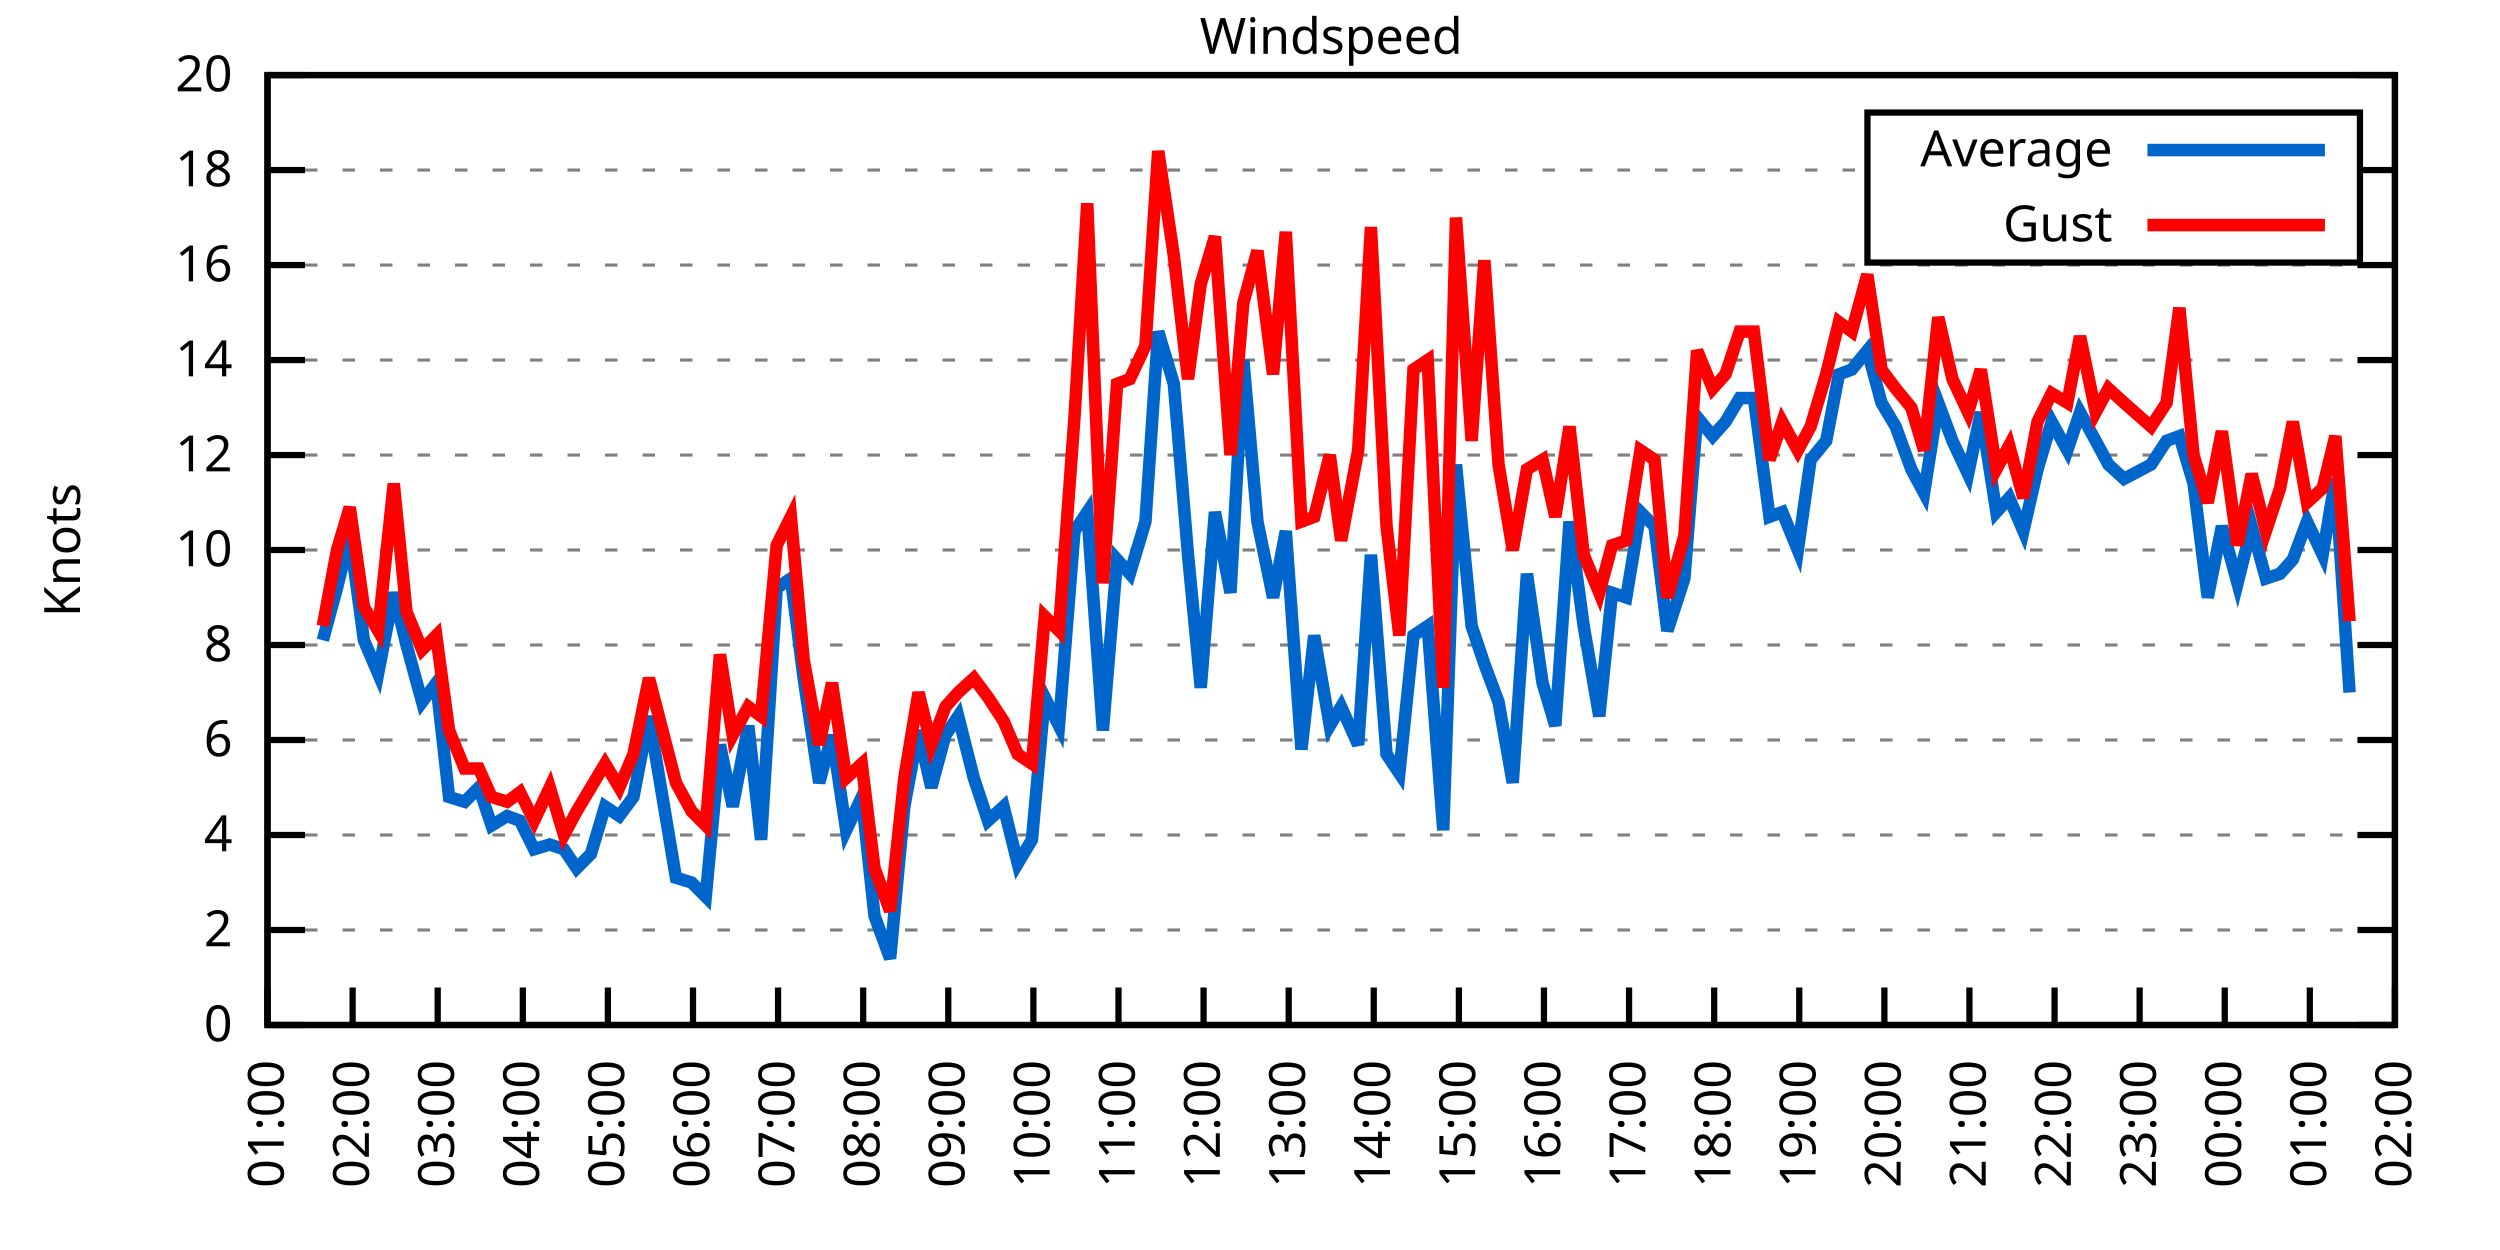
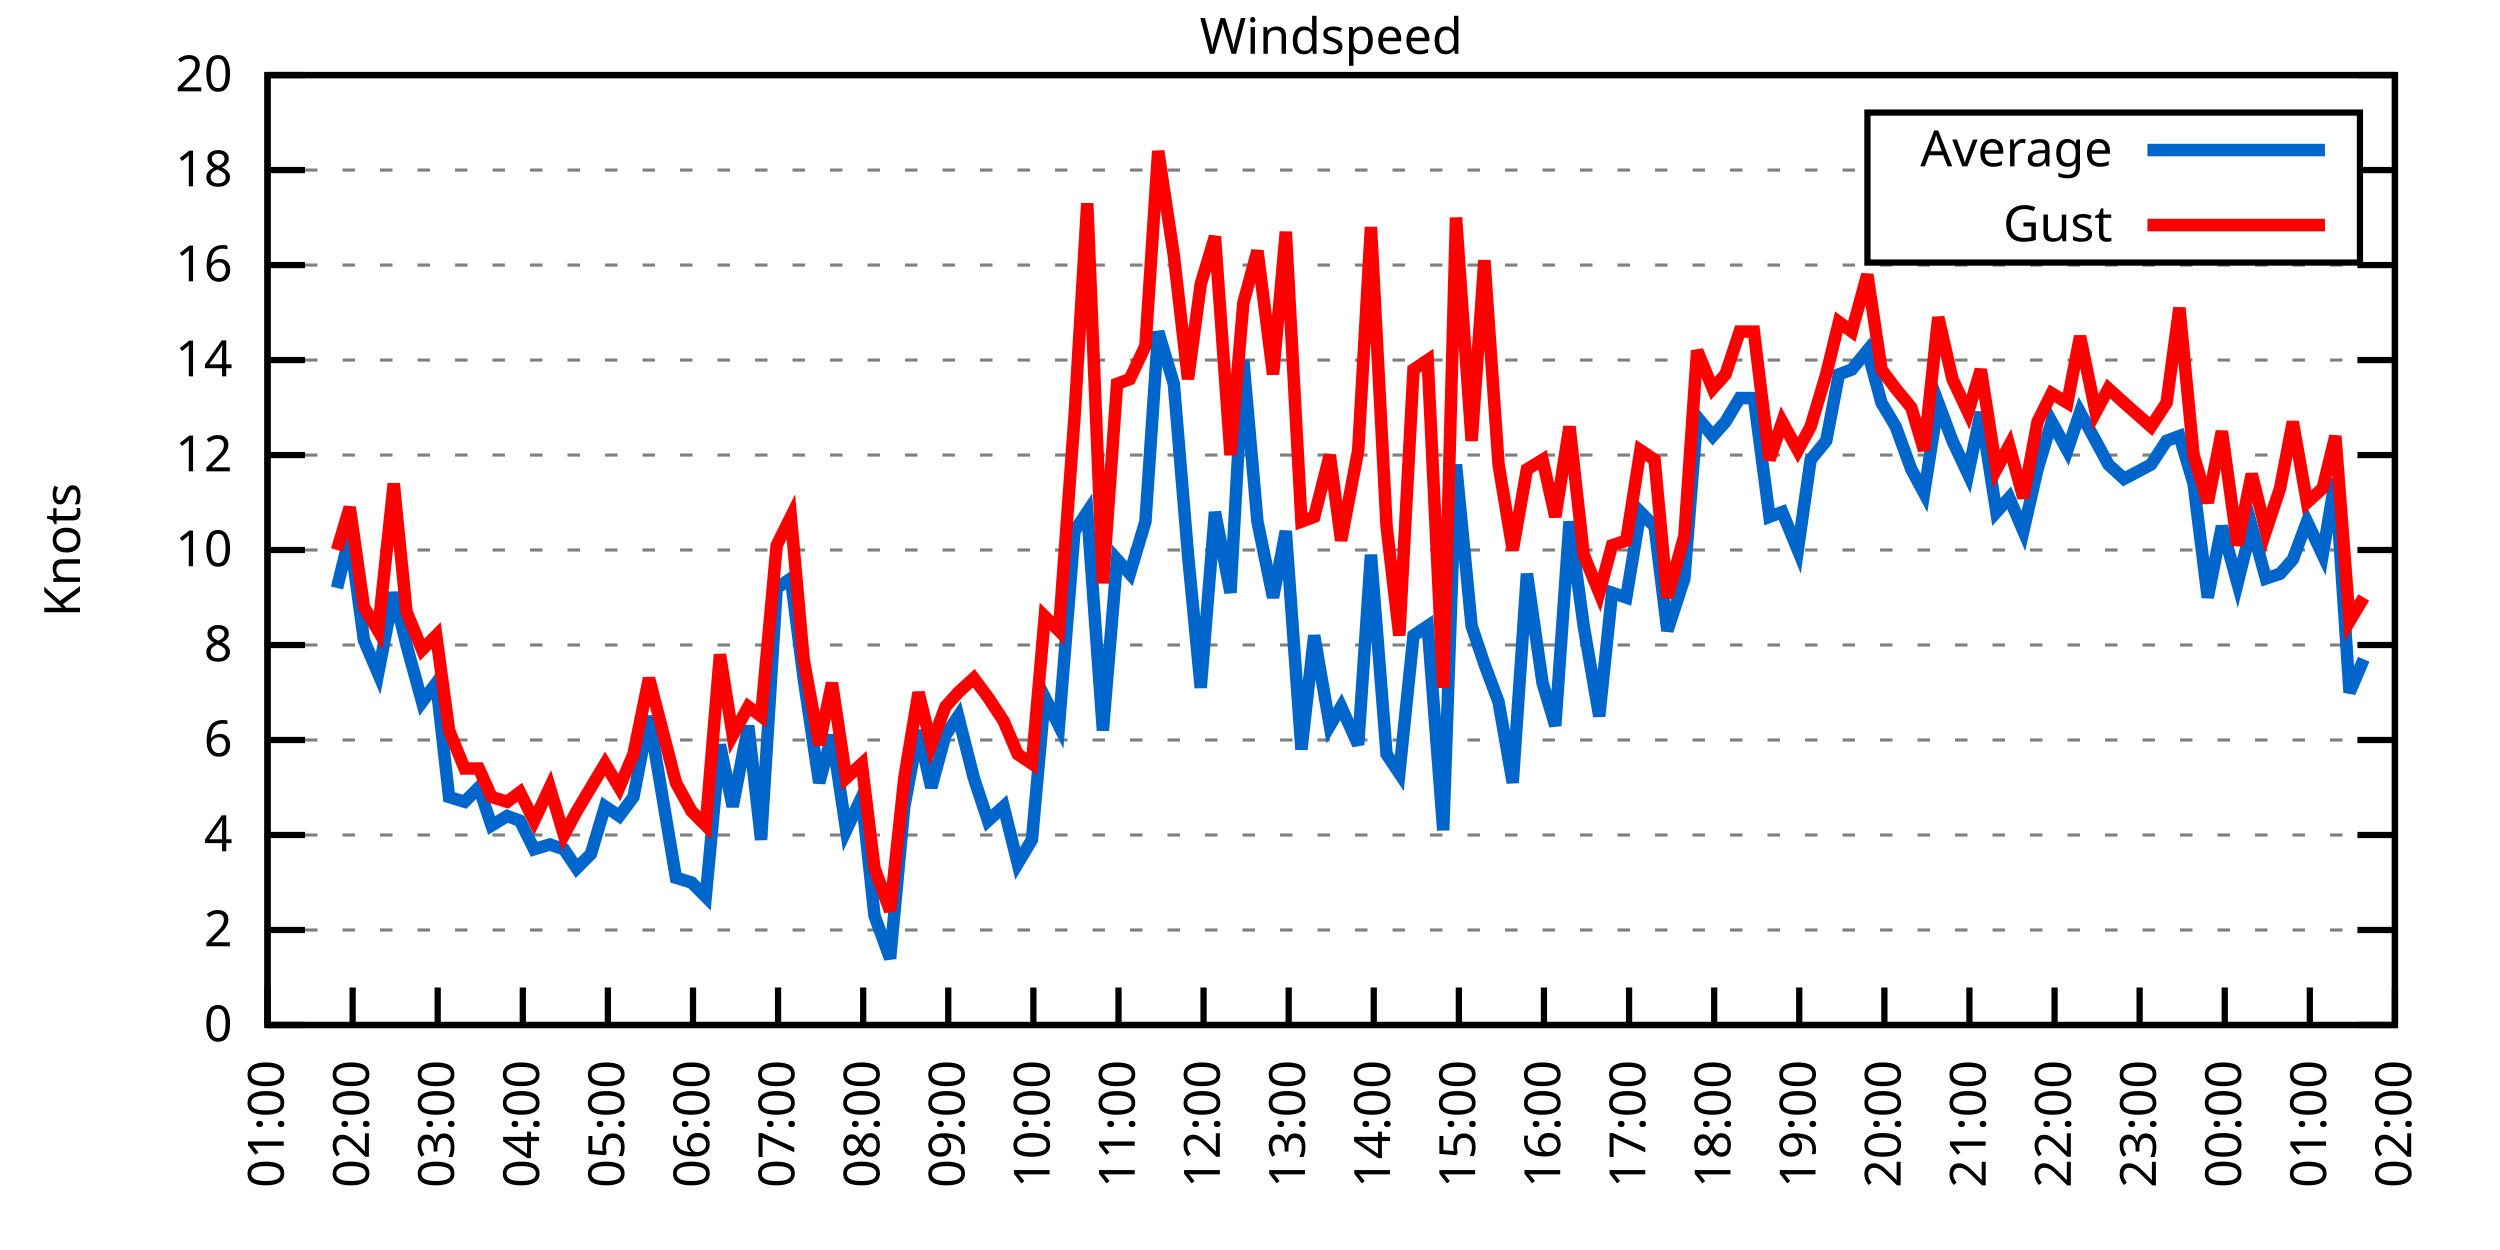
<svg xmlns="http://www.w3.org/2000/svg" xmlns:xlink="http://www.w3.org/1999/xlink" width="400" height="200" viewBox="0 0 400 200">
  <g id="gnuplot_canvas">
    <rect x="0" y="0" width="400" height="200" fill="none" />
    <defs>
      <circle id="gpDot" r="0.5" stroke-width="0.5" stroke="currentColor" />
      <path id="gpPt0" stroke-width="0.333" stroke="currentColor" d="M-1,0 h2 M0,-1 v2" />
      <path id="gpPt1" stroke-width="0.333" stroke="currentColor" d="M-1,-1 L1,1 M1,-1 L-1,1" />
      <path id="gpPt2" stroke-width="0.333" stroke="currentColor" d="M-1,0 L1,0 M0,-1 L0,1 M-1,-1 L1,1 M-1,1 L1,-1" />
      <rect id="gpPt3" stroke-width="0.333" stroke="currentColor" x="-1" y="-1" width="2" height="2" />
      <rect id="gpPt4" stroke-width="0.333" stroke="currentColor" fill="currentColor" x="-1" y="-1" width="2" height="2" />
      <circle id="gpPt5" stroke-width="0.333" stroke="currentColor" cx="0" cy="0" r="1" />
      <use xlink:href="#gpPt5" id="gpPt6" fill="currentColor" stroke="none" />
      <path id="gpPt7" stroke-width="0.333" stroke="currentColor" d="M0,-1.33 L-1.33,0.67 L1.33,0.67 z" />
      <use xlink:href="#gpPt7" id="gpPt8" fill="currentColor" stroke="none" />
      <use xlink:href="#gpPt7" id="gpPt9" stroke="currentColor" transform="rotate(180)" />
      <use xlink:href="#gpPt9" id="gpPt10" fill="currentColor" stroke="none" />
      <use xlink:href="#gpPt3" id="gpPt11" stroke="currentColor" transform="rotate(45)" />
      <use xlink:href="#gpPt11" id="gpPt12" fill="currentColor" stroke="none" />
      <path id="gpPt13" stroke-width="0.333" stroke="currentColor" d="M0,1.330 L1.265,0.411 L0.782,-1.067 L-0.782,-1.076 L-1.265,0.411 z" />
      <use xlink:href="#gpPt13" id="gpPt14" fill="currentColor" stroke="none" />
      <filter id="textbox" filterUnits="objectBoundingBox" x="0" y="0" height="1" width="1">
        <feFlood flood-color="white" flood-opacity="1" result="bgnd" />
        <feComposite in="SourceGraphic" in2="bgnd" operator="atop" />
      </filter>
      <filter id="greybox" filterUnits="objectBoundingBox" x="0" y="0" height="1" width="1">
        <feFlood flood-color="lightgrey" flood-opacity="1" result="grey" />
        <feComposite in="SourceGraphic" in2="grey" operator="atop" />
      </filter>
    </defs>
    <g fill="none" color="white" stroke="currentColor" stroke-width="1.00" stroke-linecap="butt" stroke-linejoin="miter">
</g>
    <g fill="none" color="black" stroke="currentColor" stroke-width="1.00" stroke-linecap="butt" stroke-linejoin="miter">
      <g stroke="none" shape-rendering="crispEdges">
        <polygon fill="rgb(255, 255, 255)" points="42.80,164.00 383.18,164.00 383.18,12.02 42.80,12.02 " />
      </g>
    </g>
    <g fill="none" color="black" stroke="currentColor" stroke-width="1.00" stroke-linecap="butt" stroke-linejoin="miter">
</g>
    <g fill="none" color="black" stroke="black" stroke-width="0.50" stroke-linecap="butt" stroke-linejoin="miter">
</g>
    <g fill="none" color="gray" stroke="currentColor" stroke-width="0.50" stroke-linecap="butt" stroke-linejoin="miter">
      <path stroke="gray" stroke-dasharray="2,4" class="gridline" d="M42.80,164.00 L383.19,164.00  " />
    </g>
    <g fill="none" color="gray" stroke="gray" stroke-width="1.00" stroke-linecap="butt" stroke-linejoin="miter">
</g>
    <g fill="none" color="black" stroke="currentColor" stroke-width="1.00" stroke-linecap="butt" stroke-linejoin="miter">
      <path stroke="black" d="M42.80,164.00 L48.80,164.00 M383.19,164.00 L377.19,164.00  " />
      <g transform="translate(37.20,166.60)" stroke="none" fill="black" font-family="Sans" font-size="8.00" text-anchor="end">
        <text>
          <tspan font-family="Sans"> 0</tspan>
        </text>
      </g>
    </g>
    <g fill="none" color="black" stroke="currentColor" stroke-width="1.00" stroke-linecap="butt" stroke-linejoin="miter">
</g>
    <g fill="none" color="black" stroke="black" stroke-width="0.50" stroke-linecap="butt" stroke-linejoin="miter">
</g>
    <g fill="none" color="gray" stroke="currentColor" stroke-width="0.50" stroke-linecap="butt" stroke-linejoin="miter">
      <path stroke="gray" stroke-dasharray="2,4" class="gridline" d="M42.80,148.80 L383.19,148.80  " />
    </g>
    <g fill="none" color="gray" stroke="gray" stroke-width="1.00" stroke-linecap="butt" stroke-linejoin="miter">
</g>
    <g fill="none" color="black" stroke="currentColor" stroke-width="1.00" stroke-linecap="butt" stroke-linejoin="miter">
      <path stroke="black" d="M42.80,148.80 L48.80,148.80 M383.19,148.80 L377.19,148.80  " />
      <g transform="translate(37.20,151.40)" stroke="none" fill="black" font-family="Sans" font-size="8.00" text-anchor="end">
        <text>
          <tspan font-family="Sans"> 2</tspan>
        </text>
      </g>
    </g>
    <g fill="none" color="black" stroke="currentColor" stroke-width="1.00" stroke-linecap="butt" stroke-linejoin="miter">
</g>
    <g fill="none" color="black" stroke="black" stroke-width="0.50" stroke-linecap="butt" stroke-linejoin="miter">
</g>
    <g fill="none" color="gray" stroke="currentColor" stroke-width="0.50" stroke-linecap="butt" stroke-linejoin="miter">
      <path stroke="gray" stroke-dasharray="2,4" class="gridline" d="M42.80,133.60 L383.19,133.60  " />
    </g>
    <g fill="none" color="gray" stroke="gray" stroke-width="1.00" stroke-linecap="butt" stroke-linejoin="miter">
</g>
    <g fill="none" color="black" stroke="currentColor" stroke-width="1.00" stroke-linecap="butt" stroke-linejoin="miter">
      <path stroke="black" d="M42.80,133.60 L48.80,133.60 M383.19,133.60 L377.19,133.60  " />
      <g transform="translate(37.20,136.20)" stroke="none" fill="black" font-family="Sans" font-size="8.00" text-anchor="end">
        <text>
          <tspan font-family="Sans"> 4</tspan>
        </text>
      </g>
    </g>
    <g fill="none" color="black" stroke="currentColor" stroke-width="1.00" stroke-linecap="butt" stroke-linejoin="miter">
</g>
    <g fill="none" color="black" stroke="black" stroke-width="0.50" stroke-linecap="butt" stroke-linejoin="miter">
</g>
    <g fill="none" color="gray" stroke="currentColor" stroke-width="0.50" stroke-linecap="butt" stroke-linejoin="miter">
      <path stroke="gray" stroke-dasharray="2,4" class="gridline" d="M42.80,118.40 L383.19,118.40  " />
    </g>
    <g fill="none" color="gray" stroke="gray" stroke-width="1.00" stroke-linecap="butt" stroke-linejoin="miter">
</g>
    <g fill="none" color="black" stroke="currentColor" stroke-width="1.00" stroke-linecap="butt" stroke-linejoin="miter">
      <path stroke="black" d="M42.80,118.40 L48.80,118.40 M383.19,118.40 L377.19,118.40  " />
      <g transform="translate(37.20,121.00)" stroke="none" fill="black" font-family="Sans" font-size="8.00" text-anchor="end">
        <text>
          <tspan font-family="Sans"> 6</tspan>
        </text>
      </g>
    </g>
    <g fill="none" color="black" stroke="currentColor" stroke-width="1.00" stroke-linecap="butt" stroke-linejoin="miter">
</g>
    <g fill="none" color="black" stroke="black" stroke-width="0.50" stroke-linecap="butt" stroke-linejoin="miter">
</g>
    <g fill="none" color="gray" stroke="currentColor" stroke-width="0.50" stroke-linecap="butt" stroke-linejoin="miter">
      <path stroke="gray" stroke-dasharray="2,4" class="gridline" d="M42.80,103.20 L383.19,103.20  " />
    </g>
    <g fill="none" color="gray" stroke="gray" stroke-width="1.00" stroke-linecap="butt" stroke-linejoin="miter">
</g>
    <g fill="none" color="black" stroke="currentColor" stroke-width="1.00" stroke-linecap="butt" stroke-linejoin="miter">
      <path stroke="black" d="M42.80,103.20 L48.80,103.20 M383.19,103.20 L377.19,103.20  " />
      <g transform="translate(37.20,105.80)" stroke="none" fill="black" font-family="Sans" font-size="8.00" text-anchor="end">
        <text>
          <tspan font-family="Sans"> 8</tspan>
        </text>
      </g>
    </g>
    <g fill="none" color="black" stroke="currentColor" stroke-width="1.00" stroke-linecap="butt" stroke-linejoin="miter">
</g>
    <g fill="none" color="black" stroke="black" stroke-width="0.50" stroke-linecap="butt" stroke-linejoin="miter">
</g>
    <g fill="none" color="gray" stroke="currentColor" stroke-width="0.50" stroke-linecap="butt" stroke-linejoin="miter">
      <path stroke="gray" stroke-dasharray="2,4" class="gridline" d="M42.80,88.00 L383.19,88.00  " />
    </g>
    <g fill="none" color="gray" stroke="gray" stroke-width="1.00" stroke-linecap="butt" stroke-linejoin="miter">
</g>
    <g fill="none" color="black" stroke="currentColor" stroke-width="1.00" stroke-linecap="butt" stroke-linejoin="miter">
      <path stroke="black" d="M42.80,88.00 L48.80,88.00 M383.19,88.00 L377.19,88.00  " />
      <g transform="translate(37.20,90.60)" stroke="none" fill="black" font-family="Sans" font-size="8.00" text-anchor="end">
        <text>
          <tspan font-family="Sans"> 10</tspan>
        </text>
      </g>
    </g>
    <g fill="none" color="black" stroke="currentColor" stroke-width="1.00" stroke-linecap="butt" stroke-linejoin="miter">
</g>
    <g fill="none" color="black" stroke="black" stroke-width="0.50" stroke-linecap="butt" stroke-linejoin="miter">
</g>
    <g fill="none" color="gray" stroke="currentColor" stroke-width="0.50" stroke-linecap="butt" stroke-linejoin="miter">
      <path stroke="gray" stroke-dasharray="2,4" class="gridline" d="M42.80,72.81 L383.19,72.81  " />
    </g>
    <g fill="none" color="gray" stroke="gray" stroke-width="1.00" stroke-linecap="butt" stroke-linejoin="miter">
</g>
    <g fill="none" color="black" stroke="currentColor" stroke-width="1.00" stroke-linecap="butt" stroke-linejoin="miter">
      <path stroke="black" d="M42.80,72.81 L48.80,72.81 M383.19,72.81 L377.19,72.81  " />
      <g transform="translate(37.20,75.41)" stroke="none" fill="black" font-family="Sans" font-size="8.00" text-anchor="end">
        <text>
          <tspan font-family="Sans"> 12</tspan>
        </text>
      </g>
    </g>
    <g fill="none" color="black" stroke="currentColor" stroke-width="1.00" stroke-linecap="butt" stroke-linejoin="miter">
</g>
    <g fill="none" color="black" stroke="black" stroke-width="0.50" stroke-linecap="butt" stroke-linejoin="miter">
</g>
    <g fill="none" color="gray" stroke="currentColor" stroke-width="0.50" stroke-linecap="butt" stroke-linejoin="miter">
      <path stroke="gray" stroke-dasharray="2,4" class="gridline" d="M42.80,57.61 L383.19,57.61  " />
    </g>
    <g fill="none" color="gray" stroke="gray" stroke-width="1.00" stroke-linecap="butt" stroke-linejoin="miter">
</g>
    <g fill="none" color="black" stroke="currentColor" stroke-width="1.00" stroke-linecap="butt" stroke-linejoin="miter">
      <path stroke="black" d="M42.80,57.61 L48.80,57.61 M383.19,57.61 L377.19,57.61  " />
      <g transform="translate(37.20,60.21)" stroke="none" fill="black" font-family="Sans" font-size="8.00" text-anchor="end">
        <text>
          <tspan font-family="Sans"> 14</tspan>
        </text>
      </g>
    </g>
    <g fill="none" color="black" stroke="currentColor" stroke-width="1.00" stroke-linecap="butt" stroke-linejoin="miter">
</g>
    <g fill="none" color="black" stroke="black" stroke-width="0.50" stroke-linecap="butt" stroke-linejoin="miter">
</g>
    <g fill="none" color="gray" stroke="currentColor" stroke-width="0.50" stroke-linecap="butt" stroke-linejoin="miter">
      <path stroke="gray" stroke-dasharray="2,4" class="gridline" d="M42.80,42.41 L383.19,42.41  " />
    </g>
    <g fill="none" color="gray" stroke="gray" stroke-width="1.00" stroke-linecap="butt" stroke-linejoin="miter">
</g>
    <g fill="none" color="black" stroke="currentColor" stroke-width="1.00" stroke-linecap="butt" stroke-linejoin="miter">
      <path stroke="black" d="M42.80,42.41 L48.80,42.41 M383.19,42.41 L377.19,42.41  " />
      <g transform="translate(37.20,45.01)" stroke="none" fill="black" font-family="Sans" font-size="8.00" text-anchor="end">
        <text>
          <tspan font-family="Sans"> 16</tspan>
        </text>
      </g>
    </g>
    <g fill="none" color="black" stroke="currentColor" stroke-width="1.00" stroke-linecap="butt" stroke-linejoin="miter">
</g>
    <g fill="none" color="black" stroke="black" stroke-width="0.50" stroke-linecap="butt" stroke-linejoin="miter">
</g>
    <g fill="none" color="gray" stroke="currentColor" stroke-width="0.50" stroke-linecap="butt" stroke-linejoin="miter">
      <path stroke="gray" stroke-dasharray="2,4" class="gridline" d="M42.80,27.21 L298.79,27.21 M377.59,27.21 L383.19,27.21  " />
    </g>
    <g fill="none" color="gray" stroke="gray" stroke-width="1.00" stroke-linecap="butt" stroke-linejoin="miter">
</g>
    <g fill="none" color="black" stroke="currentColor" stroke-width="1.00" stroke-linecap="butt" stroke-linejoin="miter">
      <path stroke="black" d="M42.80,27.21 L48.80,27.21 M383.19,27.21 L377.19,27.21  " />
      <g transform="translate(37.20,29.81)" stroke="none" fill="black" font-family="Sans" font-size="8.00" text-anchor="end">
        <text>
          <tspan font-family="Sans"> 18</tspan>
        </text>
      </g>
    </g>
    <g fill="none" color="black" stroke="currentColor" stroke-width="1.00" stroke-linecap="butt" stroke-linejoin="miter">
</g>
    <g fill="none" color="black" stroke="black" stroke-width="0.50" stroke-linecap="butt" stroke-linejoin="miter">
</g>
    <g fill="none" color="gray" stroke="currentColor" stroke-width="0.50" stroke-linecap="butt" stroke-linejoin="miter">
      <path stroke="gray" stroke-dasharray="2,4" class="gridline" d="M42.80,12.01 L383.19,12.01  " />
    </g>
    <g fill="none" color="gray" stroke="gray" stroke-width="1.00" stroke-linecap="butt" stroke-linejoin="miter">
</g>
    <g fill="none" color="black" stroke="currentColor" stroke-width="1.00" stroke-linecap="butt" stroke-linejoin="miter">
      <path stroke="black" d="M42.80,12.01 L48.80,12.01 M383.19,12.01 L377.19,12.01  " />
      <g transform="translate(37.20,14.61)" stroke="none" fill="black" font-family="Sans" font-size="8.00" text-anchor="end">
        <text>
          <tspan font-family="Sans"> 20</tspan>
        </text>
      </g>
    </g>
    <g fill="none" color="black" stroke="currentColor" stroke-width="1.00" stroke-linecap="butt" stroke-linejoin="miter">
      <path stroke="black" d="M42.80,164.00 L42.80,158.00  " />
      <g transform="translate(45.40,169.60) rotate(270.00)" stroke="none" fill="black" font-family="Sans" font-size="8.00" text-anchor="end">
        <text>
          <tspan font-family="Sans">01:00</tspan>
        </text>
      </g>
    </g>
    <g fill="none" color="black" stroke="currentColor" stroke-width="1.00" stroke-linecap="butt" stroke-linejoin="miter">
      <path stroke="black" d="M56.42,164.00 L56.42,158.00  " />
      <g transform="translate(59.02,169.60) rotate(270.00)" stroke="none" fill="black" font-family="Sans" font-size="8.00" text-anchor="end">
        <text>
          <tspan font-family="Sans">02:00</tspan>
        </text>
      </g>
    </g>
    <g fill="none" color="black" stroke="currentColor" stroke-width="1.00" stroke-linecap="butt" stroke-linejoin="miter">
      <path stroke="black" d="M70.03,164.00 L70.03,158.00  " />
      <g transform="translate(72.63,169.60) rotate(270.00)" stroke="none" fill="black" font-family="Sans" font-size="8.00" text-anchor="end">
        <text>
          <tspan font-family="Sans">03:00</tspan>
        </text>
      </g>
    </g>
    <g fill="none" color="black" stroke="currentColor" stroke-width="1.00" stroke-linecap="butt" stroke-linejoin="miter">
      <path stroke="black" d="M83.65,164.00 L83.65,158.00  " />
      <g transform="translate(86.25,169.60) rotate(270.00)" stroke="none" fill="black" font-family="Sans" font-size="8.00" text-anchor="end">
        <text>
          <tspan font-family="Sans">04:00</tspan>
        </text>
      </g>
    </g>
    <g fill="none" color="black" stroke="currentColor" stroke-width="1.00" stroke-linecap="butt" stroke-linejoin="miter">
      <path stroke="black" d="M97.26,164.00 L97.26,158.00  " />
      <g transform="translate(99.86,169.60) rotate(270.00)" stroke="none" fill="black" font-family="Sans" font-size="8.00" text-anchor="end">
        <text>
          <tspan font-family="Sans">05:00</tspan>
        </text>
      </g>
    </g>
    <g fill="none" color="black" stroke="currentColor" stroke-width="1.00" stroke-linecap="butt" stroke-linejoin="miter">
      <path stroke="black" d="M110.88,164.00 L110.88,158.00  " />
      <g transform="translate(113.48,169.60) rotate(270.00)" stroke="none" fill="black" font-family="Sans" font-size="8.00" text-anchor="end">
        <text>
          <tspan font-family="Sans">06:00</tspan>
        </text>
      </g>
    </g>
    <g fill="none" color="black" stroke="currentColor" stroke-width="1.00" stroke-linecap="butt" stroke-linejoin="miter">
      <path stroke="black" d="M124.49,164.00 L124.49,158.00  " />
      <g transform="translate(127.09,169.60) rotate(270.00)" stroke="none" fill="black" font-family="Sans" font-size="8.00" text-anchor="end">
        <text>
          <tspan font-family="Sans">07:00</tspan>
        </text>
      </g>
    </g>
    <g fill="none" color="black" stroke="currentColor" stroke-width="1.00" stroke-linecap="butt" stroke-linejoin="miter">
      <path stroke="black" d="M138.11,164.00 L138.11,158.00  " />
      <g transform="translate(140.71,169.60) rotate(270.00)" stroke="none" fill="black" font-family="Sans" font-size="8.00" text-anchor="end">
        <text>
          <tspan font-family="Sans">08:00</tspan>
        </text>
      </g>
    </g>
    <g fill="none" color="black" stroke="currentColor" stroke-width="1.00" stroke-linecap="butt" stroke-linejoin="miter">
      <path stroke="black" d="M151.72,164.00 L151.72,158.00  " />
      <g transform="translate(154.32,169.60) rotate(270.00)" stroke="none" fill="black" font-family="Sans" font-size="8.00" text-anchor="end">
        <text>
          <tspan font-family="Sans">09:00</tspan>
        </text>
      </g>
    </g>
    <g fill="none" color="black" stroke="currentColor" stroke-width="1.00" stroke-linecap="butt" stroke-linejoin="miter">
      <path stroke="black" d="M165.34,164.00 L165.34,158.00  " />
      <g transform="translate(167.94,169.60) rotate(270.00)" stroke="none" fill="black" font-family="Sans" font-size="8.00" text-anchor="end">
        <text>
          <tspan font-family="Sans">10:00</tspan>
        </text>
      </g>
    </g>
    <g fill="none" color="black" stroke="currentColor" stroke-width="1.00" stroke-linecap="butt" stroke-linejoin="miter">
      <path stroke="black" d="M178.96,164.00 L178.96,158.00  " />
      <g transform="translate(181.56,169.60) rotate(270.00)" stroke="none" fill="black" font-family="Sans" font-size="8.00" text-anchor="end">
        <text>
          <tspan font-family="Sans">11:00</tspan>
        </text>
      </g>
    </g>
    <g fill="none" color="black" stroke="currentColor" stroke-width="1.00" stroke-linecap="butt" stroke-linejoin="miter">
      <path stroke="black" d="M192.57,164.00 L192.57,158.00  " />
      <g transform="translate(195.17,169.60) rotate(270.00)" stroke="none" fill="black" font-family="Sans" font-size="8.00" text-anchor="end">
        <text>
          <tspan font-family="Sans">12:00</tspan>
        </text>
      </g>
    </g>
    <g fill="none" color="black" stroke="currentColor" stroke-width="1.00" stroke-linecap="butt" stroke-linejoin="miter">
      <path stroke="black" d="M206.19,164.00 L206.19,158.00  " />
      <g transform="translate(208.79,169.60) rotate(270.00)" stroke="none" fill="black" font-family="Sans" font-size="8.00" text-anchor="end">
        <text>
          <tspan font-family="Sans">13:00</tspan>
        </text>
      </g>
    </g>
    <g fill="none" color="black" stroke="currentColor" stroke-width="1.00" stroke-linecap="butt" stroke-linejoin="miter">
      <path stroke="black" d="M219.80,164.00 L219.80,158.00  " />
      <g transform="translate(222.40,169.60) rotate(270.00)" stroke="none" fill="black" font-family="Sans" font-size="8.00" text-anchor="end">
        <text>
          <tspan font-family="Sans">14:00</tspan>
        </text>
      </g>
    </g>
    <g fill="none" color="black" stroke="currentColor" stroke-width="1.00" stroke-linecap="butt" stroke-linejoin="miter">
      <path stroke="black" d="M233.42,164.00 L233.42,158.00  " />
      <g transform="translate(236.02,169.60) rotate(270.00)" stroke="none" fill="black" font-family="Sans" font-size="8.00" text-anchor="end">
        <text>
          <tspan font-family="Sans">15:00</tspan>
        </text>
      </g>
    </g>
    <g fill="none" color="black" stroke="currentColor" stroke-width="1.00" stroke-linecap="butt" stroke-linejoin="miter">
      <path stroke="black" d="M247.03,164.00 L247.03,158.00  " />
      <g transform="translate(249.63,169.60) rotate(270.00)" stroke="none" fill="black" font-family="Sans" font-size="8.00" text-anchor="end">
        <text>
          <tspan font-family="Sans">16:00</tspan>
        </text>
      </g>
    </g>
    <g fill="none" color="black" stroke="currentColor" stroke-width="1.00" stroke-linecap="butt" stroke-linejoin="miter">
      <path stroke="black" d="M260.65,164.00 L260.65,158.00  " />
      <g transform="translate(263.25,169.60) rotate(270.00)" stroke="none" fill="black" font-family="Sans" font-size="8.00" text-anchor="end">
        <text>
          <tspan font-family="Sans">17:00</tspan>
        </text>
      </g>
    </g>
    <g fill="none" color="black" stroke="currentColor" stroke-width="1.00" stroke-linecap="butt" stroke-linejoin="miter">
      <path stroke="black" d="M274.27,164.00 L274.27,158.00  " />
      <g transform="translate(276.87,169.60) rotate(270.00)" stroke="none" fill="black" font-family="Sans" font-size="8.00" text-anchor="end">
        <text>
          <tspan font-family="Sans">18:00</tspan>
        </text>
      </g>
    </g>
    <g fill="none" color="black" stroke="currentColor" stroke-width="1.00" stroke-linecap="butt" stroke-linejoin="miter">
      <path stroke="black" d="M287.88,164.00 L287.88,158.00  " />
      <g transform="translate(290.48,169.60) rotate(270.00)" stroke="none" fill="black" font-family="Sans" font-size="8.00" text-anchor="end">
        <text>
          <tspan font-family="Sans">19:00</tspan>
        </text>
      </g>
    </g>
    <g fill="none" color="black" stroke="currentColor" stroke-width="1.00" stroke-linecap="butt" stroke-linejoin="miter">
      <path stroke="black" d="M301.50,164.00 L301.50,158.00  " />
      <g transform="translate(304.10,169.60) rotate(270.00)" stroke="none" fill="black" font-family="Sans" font-size="8.00" text-anchor="end">
        <text>
          <tspan font-family="Sans">20:00</tspan>
        </text>
      </g>
    </g>
    <g fill="none" color="black" stroke="currentColor" stroke-width="1.00" stroke-linecap="butt" stroke-linejoin="miter">
      <path stroke="black" d="M315.11,164.00 L315.11,158.00  " />
      <g transform="translate(317.71,169.60) rotate(270.00)" stroke="none" fill="black" font-family="Sans" font-size="8.00" text-anchor="end">
        <text>
          <tspan font-family="Sans">21:00</tspan>
        </text>
      </g>
    </g>
    <g fill="none" color="black" stroke="currentColor" stroke-width="1.00" stroke-linecap="butt" stroke-linejoin="miter">
      <path stroke="black" d="M328.73,164.00 L328.73,158.00  " />
      <g transform="translate(331.33,169.60) rotate(270.00)" stroke="none" fill="black" font-family="Sans" font-size="8.00" text-anchor="end">
        <text>
          <tspan font-family="Sans">22:00</tspan>
        </text>
      </g>
    </g>
    <g fill="none" color="black" stroke="currentColor" stroke-width="1.00" stroke-linecap="butt" stroke-linejoin="miter">
      <path stroke="black" d="M342.34,164.00 L342.34,158.00  " />
      <g transform="translate(344.94,169.60) rotate(270.00)" stroke="none" fill="black" font-family="Sans" font-size="8.00" text-anchor="end">
        <text>
          <tspan font-family="Sans">23:00</tspan>
        </text>
      </g>
    </g>
    <g fill="none" color="black" stroke="currentColor" stroke-width="1.00" stroke-linecap="butt" stroke-linejoin="miter">
      <path stroke="black" d="M355.96,164.00 L355.96,158.00  " />
      <g transform="translate(358.56,169.60) rotate(270.00)" stroke="none" fill="black" font-family="Sans" font-size="8.00" text-anchor="end">
        <text>
          <tspan font-family="Sans">00:00</tspan>
        </text>
      </g>
    </g>
    <g fill="none" color="black" stroke="currentColor" stroke-width="1.00" stroke-linecap="butt" stroke-linejoin="miter">
      <path stroke="black" d="M369.57,164.00 L369.57,158.00  " />
      <g transform="translate(372.17,169.60) rotate(270.00)" stroke="none" fill="black" font-family="Sans" font-size="8.00" text-anchor="end">
        <text>
          <tspan font-family="Sans">01:00</tspan>
        </text>
      </g>
    </g>
    <g fill="none" color="black" stroke="currentColor" stroke-width="1.00" stroke-linecap="butt" stroke-linejoin="miter">
      <path stroke="black" d="M383.19,164.00 L383.19,158.00  " />
      <g transform="translate(385.79,169.60) rotate(270.00)" stroke="none" fill="black" font-family="Sans" font-size="8.00" text-anchor="end">
        <text>
          <tspan font-family="Sans">02:00</tspan>
        </text>
      </g>
    </g>
    <g fill="none" color="black" stroke="currentColor" stroke-width="1.00" stroke-linecap="butt" stroke-linejoin="miter">
</g>
    <g fill="none" color="black" stroke="currentColor" stroke-width="1.00" stroke-linecap="butt" stroke-linejoin="miter">
      <path stroke="black" d="M42.80,12.01 L42.80,164.00 L383.19,164.00 L383.19,12.01 L42.80,12.01 Z  " />
    </g>
    <g fill="none" color="black" stroke="currentColor" stroke-width="1.00" stroke-linecap="butt" stroke-linejoin="miter">
</g>
    <g fill="none" color="black" stroke="currentColor" stroke-width="1.00" stroke-linecap="butt" stroke-linejoin="miter">
      <path stroke="black" d="M298.79,42.01 L298.79,18.01 L377.59,18.01 L377.59,42.01 L298.79,42.01 Z  " />
    </g>
    <g id="Windspeed_plot_1">
      <g fill="none" color="white" stroke="black" stroke-width="2.00" stroke-linecap="butt" stroke-linejoin="miter">
</g>
      <g fill="none" color="black" stroke="currentColor" stroke-width="2.00" stroke-linecap="butt" stroke-linejoin="miter">
        <g transform="translate(337.99,26.61)" stroke="none" fill="black" font-family="Sans" font-size="8.00" text-anchor="end">
          <text>
            <tspan font-family="Sans">Average</tspan>
          </text>
        </g>
      </g>
      <g fill="none" color="black" stroke="currentColor" stroke-width="2.00" stroke-linecap="butt" stroke-linejoin="miter">
-         <path stroke="rgb(  0, 102, 204)" d="M343.59,24.01 L371.99,24.01 M51.65,102.44 L53.92,94.08 L55.96,85.73 L58.23,102.44 L60.50,107.76 L63.00,94.84   L65.04,103.20 L67.54,112.32 L69.80,109.28 L71.85,127.52 L74.34,128.28 L76.61,126.00 L78.65,132.08 L81.15,130.56   L83.19,131.32 L85.46,135.88 L87.96,135.12 L90.23,135.88 L92.27,138.92 L94.54,136.64 L96.81,129.04 L99.08,130.56   L101.35,127.52 L103.84,114.60 L108.15,140.44 L110.65,141.20 L112.92,143.48 L115.19,119.16 L117.23,129.04 L119.73,116.12   L121.77,134.36 L124.27,94.08 L126.54,92.56 L128.58,108.52 L131.07,125.24 L133.12,117.64 L135.39,132.84 L137.88,127.52   L139.92,146.52 L142.42,153.36 L144.69,129.04 L146.96,116.88 L149.00,126.00 L151.27,117.64 L153.31,114.60 L155.81,124.48   L158.08,131.32 L160.57,129.04 L162.84,138.16 L165.11,134.36 L167.16,111.56 L169.43,116.12 L171.92,84.97 L173.96,81.93   L176.46,116.88 L178.73,89.52 L180.77,91.80 L183.27,83.45 L185.31,53.05 L187.81,61.41 L190.08,88.76 L192.12,110.04   L194.39,81.93 L196.88,94.84 L198.93,57.61 L201.19,83.45 L203.69,95.60 L205.73,84.97 L208.23,119.92 L210.27,101.68   L212.77,116.12 L214.58,113.08 L217.31,119.16 L219.35,88.76 L221.85,120.68 L223.89,123.72 L226.16,101.68 L228.43,100.16   L230.92,132.84 L232.96,74.33 L235.46,100.16 L237.50,106.24 L239.77,112.32 L242.04,125.24 L244.31,91.80 L246.81,109.28   L248.85,116.12 L251.12,83.45 L253.39,100.16 L255.88,114.60 L257.93,94.84 L260.20,95.60 L262.47,81.93 L264.73,84.21   L266.78,100.92 L269.50,92.56 L271.54,66.73 L274.04,69.77 L276.08,67.49 L278.35,63.69 L280.62,63.69 L283.12,82.69   L285.16,81.93 L287.65,88.00 L289.70,73.57 L292.19,70.53 L294.23,59.89 L296.28,59.13 L298.77,56.09 L301.04,64.45   L303.31,68.25 L305.81,75.09 L307.85,78.89 L310.12,64.45 L312.39,70.53 L314.89,75.85 L316.93,65.97 L319.42,81.93   L321.47,79.65 L323.74,84.97 L326.00,75.09 L328.27,67.49 L330.77,72.05 L332.81,65.97 L335.31,70.53 L337.35,74.33   L339.85,76.61 L344.16,74.33 L346.65,70.53 L348.70,69.77 L350.97,77.37 L353.24,95.60 L355.50,84.21 L358.00,93.32   L360.27,84.21 L362.54,92.56 L364.81,91.80 L366.85,89.52 L369.12,83.45 L371.62,88.76 L373.66,76.61 L375.93,110.80    " />
+         <path stroke="rgb(  0, 102, 204)" d="M343.59,24.01 L371.99,24.01 M53.92,94.08 L55.96,85.73 L58.23,102.44 L60.50,107.76 L63.00,94.84 L65.04,103.20   L67.54,112.32 L69.80,109.28 L71.85,127.52 L74.34,128.28 L76.61,126.00 L78.65,132.08 L81.15,130.56 L83.19,131.32   L85.46,135.88 L87.96,135.12 L90.23,135.88 L92.27,138.92 L94.54,136.64 L96.81,129.04 L99.08,130.56 L101.35,127.52   L103.84,114.60 L108.15,140.44 L110.65,141.20 L112.92,143.48 L115.19,119.16 L117.23,129.04 L119.73,116.12 L121.77,134.36   L124.27,94.08 L126.54,92.56 L128.58,108.52 L131.07,125.24 L133.12,117.64 L135.39,132.84 L137.88,127.52 L139.92,146.52   L142.42,153.36 L144.69,129.04 L146.96,116.88 L149.00,126.00 L151.27,117.64 L153.31,114.60 L155.81,124.48 L158.08,131.32   L160.57,129.04 L162.84,138.16 L165.11,134.36 L167.16,111.56 L169.43,116.12 L171.92,84.97 L173.96,81.93 L176.46,116.88   L178.73,89.52 L180.77,91.80 L183.27,83.45 L185.31,53.05 L187.81,61.41 L190.08,88.76 L192.12,110.04 L194.39,81.93   L196.88,94.84 L198.93,57.61 L201.19,83.45 L203.69,95.60 L205.73,84.97 L208.23,119.92 L210.27,101.68 L212.77,116.12   L214.58,113.08 L217.31,119.16 L219.35,88.76 L221.85,120.68 L223.89,123.72 L226.16,101.68 L228.43,100.16 L230.92,132.84   L232.96,74.33 L235.46,100.16 L237.50,106.24 L239.77,112.32 L242.04,125.24 L244.31,91.80 L246.81,109.28 L248.85,116.12   L251.12,83.45 L253.39,100.16 L255.88,114.60 L257.93,94.84 L260.20,95.60 L262.47,81.93 L264.73,84.21 L266.78,100.92   L269.50,92.56 L271.54,66.73 L274.04,69.77 L276.08,67.49 L278.35,63.69 L280.62,63.69 L283.12,82.69 L285.16,81.93   L287.65,88.00 L289.70,73.57 L292.19,70.53 L294.23,59.89 L296.28,59.13 L298.77,56.09 L301.04,64.45 L303.31,68.25   L305.81,75.09 L307.85,78.89 L310.12,64.45 L312.39,70.53 L314.89,75.85 L316.93,65.97 L319.42,81.93 L321.47,79.65   L323.74,84.97 L326.00,75.09 L328.27,67.49 L330.77,72.05 L332.81,65.97 L335.31,70.53 L337.35,74.33 L339.85,76.61   L344.16,74.33 L346.65,70.53 L348.70,69.77 L350.97,77.37 L353.24,95.60 L355.50,84.21 L358.00,93.32 L360.27,84.21   L362.54,92.56 L364.81,91.80 L366.85,89.52 L369.12,83.45 L371.62,88.76 L373.66,76.61 L375.93,110.80 L378.20,105.48    " />
      </g>
    </g>
    <g id="Windspeed_plot_2">
      <g fill="none" color="black" stroke="currentColor" stroke-width="2.00" stroke-linecap="butt" stroke-linejoin="miter">
        <g transform="translate(337.99,38.61)" stroke="none" fill="black" font-family="Sans" font-size="8.00" text-anchor="end">
          <text>
            <tspan font-family="Sans">Gust</tspan>
          </text>
        </g>
      </g>
      <g fill="none" color="black" stroke="currentColor" stroke-width="2.00" stroke-linecap="butt" stroke-linejoin="miter">
-         <path stroke="rgb(255,   0,   0)" d="M343.59,36.01 L371.99,36.01 M51.65,100.16 L53.92,88.00 L55.96,81.17 L58.23,97.12 L60.50,100.92 L63.00,77.37   L65.04,97.88 L67.54,103.96 L69.80,101.68 L71.85,116.88 L74.34,122.96 L76.61,122.96 L78.65,127.52 L81.15,128.28   L83.19,126.76 L85.46,131.32 L87.96,126.00 L90.23,133.60 L92.27,129.80 L94.54,126.00 L96.81,122.20 L99.08,126.00   L101.35,120.68 L103.84,108.52 L108.15,125.24 L110.65,129.80 L112.92,132.08 L115.19,104.72 L117.23,117.64 L119.73,113.08   L121.77,114.60 L124.27,87.25 L126.54,82.69 L128.58,105.48 L131.07,119.16 L133.12,109.28 L135.39,124.48 L137.88,122.20   L139.92,138.92 L142.42,145.76 L144.69,124.48 L146.96,110.80 L149.00,119.16 L151.27,113.08 L153.31,110.80 L155.81,108.52   L158.08,111.56 L160.57,115.36 L162.84,120.68 L165.11,122.20 L167.16,98.64 L169.43,100.92 L171.92,66.73 L173.96,32.53   L176.46,93.32 L178.73,61.41 L180.77,60.65 L183.27,55.33 L185.31,24.17 L187.81,40.89 L190.08,60.65 L192.12,45.45   L194.39,37.85 L196.88,72.81 L198.93,48.49 L201.19,40.13 L203.69,59.89 L205.73,37.09 L208.23,83.45 L210.27,82.69   L212.77,72.81 L214.58,86.49 L217.31,72.05 L219.35,36.33 L221.85,84.21 L223.89,101.68 L226.16,59.13 L228.43,57.61   L230.92,110.04 L232.96,34.81 L235.46,70.53 L237.50,41.65 L239.77,74.33 L242.04,88.00 L244.31,75.09 L246.81,73.57   L248.85,82.69 L251.12,68.25 L253.39,88.76 L255.88,94.84 L257.93,87.25 L260.20,86.49 L262.47,72.05 L264.73,73.57   L266.78,95.60 L269.50,85.73 L271.54,56.09 L274.04,62.17 L276.08,59.89 L278.35,53.05 L280.62,53.05 L283.12,73.57   L285.16,67.49 L287.65,72.05 L289.70,68.25 L292.19,59.89 L294.23,51.53 L296.28,53.05 L298.77,43.93 L301.04,59.13   L303.31,62.17 L305.81,65.21 L307.85,72.05 L310.12,50.77 L312.39,60.65 L314.89,65.97 L316.93,59.13 L319.42,75.09   L321.47,71.29 L323.74,79.65 L326.00,67.49 L328.27,62.93 L330.77,64.45 L332.81,53.81 L335.31,65.97 L337.35,62.17   L339.85,64.45 L344.16,68.25 L346.65,64.45 L348.70,49.25 L350.97,72.81 L353.24,80.41 L355.50,69.01 L358.00,87.25   L360.27,75.85 L362.54,84.97 L364.81,78.13 L366.85,67.49 L369.12,80.41 L371.62,78.13 L373.66,69.77 L375.93,99.40    " />
+         <path stroke="rgb(255,   0,   0)" d="M343.59,36.01 L371.99,36.01 M53.92,88.00 L55.96,81.17 L58.23,97.12 L60.50,100.92 L63.00,77.37 L65.04,97.88   L67.54,103.96 L69.80,101.68 L71.85,116.88 L74.34,122.96 L76.61,122.96 L78.65,127.52 L81.15,128.28 L83.19,126.76   L85.46,131.32 L87.96,126.00 L90.23,133.60 L92.27,129.80 L94.54,126.00 L96.81,122.20 L99.08,126.00 L101.35,120.68   L103.84,108.52 L108.15,125.24 L110.65,129.80 L112.92,132.08 L115.19,104.72 L117.23,117.64 L119.73,113.08 L121.77,114.60   L124.27,87.25 L126.54,82.69 L128.58,105.48 L131.07,119.16 L133.12,109.28 L135.39,124.48 L137.88,122.20 L139.92,138.92   L142.42,145.76 L144.69,124.48 L146.96,110.80 L149.00,119.16 L151.27,113.08 L153.31,110.80 L155.81,108.52 L158.08,111.56   L160.57,115.36 L162.84,120.68 L165.11,122.20 L167.16,98.64 L169.43,100.92 L171.92,66.73 L173.96,32.53 L176.46,93.32   L178.73,61.41 L180.77,60.65 L183.27,55.33 L185.31,24.17 L187.81,40.89 L190.08,60.65 L192.12,45.45 L194.39,37.85   L196.88,72.81 L198.93,48.49 L201.19,40.13 L203.69,59.89 L205.73,37.09 L208.23,83.45 L210.27,82.69 L212.77,72.81   L214.58,86.49 L217.31,72.05 L219.35,36.33 L221.85,84.21 L223.89,101.68 L226.16,59.13 L228.43,57.61 L230.92,110.04   L232.96,34.81 L235.46,70.53 L237.50,41.65 L239.77,74.33 L242.04,88.00 L244.31,75.09 L246.81,73.57 L248.85,82.69   L251.12,68.25 L253.39,88.76 L255.88,94.84 L257.93,87.25 L260.20,86.49 L262.47,72.05 L264.73,73.57 L266.78,95.60   L269.50,85.73 L271.54,56.09 L274.04,62.17 L276.08,59.89 L278.35,53.05 L280.62,53.05 L283.12,73.57 L285.16,67.49   L287.65,72.05 L289.70,68.25 L292.19,59.89 L294.23,51.53 L296.28,53.05 L298.77,43.93 L301.04,59.13 L303.31,62.17   L305.81,65.21 L307.85,72.05 L310.12,50.77 L312.39,60.65 L314.89,65.97 L316.93,59.13 L319.42,75.09 L321.47,71.29   L323.74,79.65 L326.00,67.49 L328.27,62.93 L330.77,64.45 L332.81,53.81 L335.31,65.97 L337.35,62.17 L339.85,64.45   L344.16,68.25 L346.65,64.45 L348.70,49.25 L350.97,72.81 L353.24,80.41 L355.50,69.01 L358.00,87.25 L360.27,75.85   L362.54,84.97 L364.81,78.13 L366.85,67.49 L369.12,80.41 L371.62,78.13 L373.66,69.77 L375.93,99.40 L378.20,95.60    " />
      </g>
    </g>
    <g fill="none" color="black" stroke="currentColor" stroke-width="2.00" stroke-linecap="butt" stroke-linejoin="miter">
</g>
    <g fill="none" color="black" stroke="black" stroke-width="1.00" stroke-linecap="butt" stroke-linejoin="miter">
</g>
    <g fill="none" color="black" stroke="currentColor" stroke-width="1.00" stroke-linecap="butt" stroke-linejoin="miter">
      <path stroke="black" d="M42.80,12.01 L42.80,164.00 L383.19,164.00 L383.19,12.01 L42.80,12.01 Z  " />
      <g transform="translate(12.80,88.01) rotate(270.00)" stroke="none" fill="black" font-family="Sans" font-size="8.00" text-anchor="middle">
        <text>
          <tspan font-family="Sans">Knots</tspan>
        </text>
      </g>
    </g>
    <g fill="none" color="black" stroke="currentColor" stroke-width="1.00" stroke-linecap="butt" stroke-linejoin="miter">
</g>
    <g fill="none" color="black" stroke="currentColor" stroke-width="1.00" stroke-linecap="butt" stroke-linejoin="miter">
      <g transform="translate(212.99,8.61)" stroke="none" fill="black" font-family="Sans" font-size="8.00" text-anchor="middle">
        <text>
          <tspan font-family="Sans">Windspeed</tspan>
        </text>
      </g>
    </g>
    <g fill="none" color="black" stroke="currentColor" stroke-width="1.00" stroke-linecap="butt" stroke-linejoin="miter">
</g>
  </g>
</svg>
